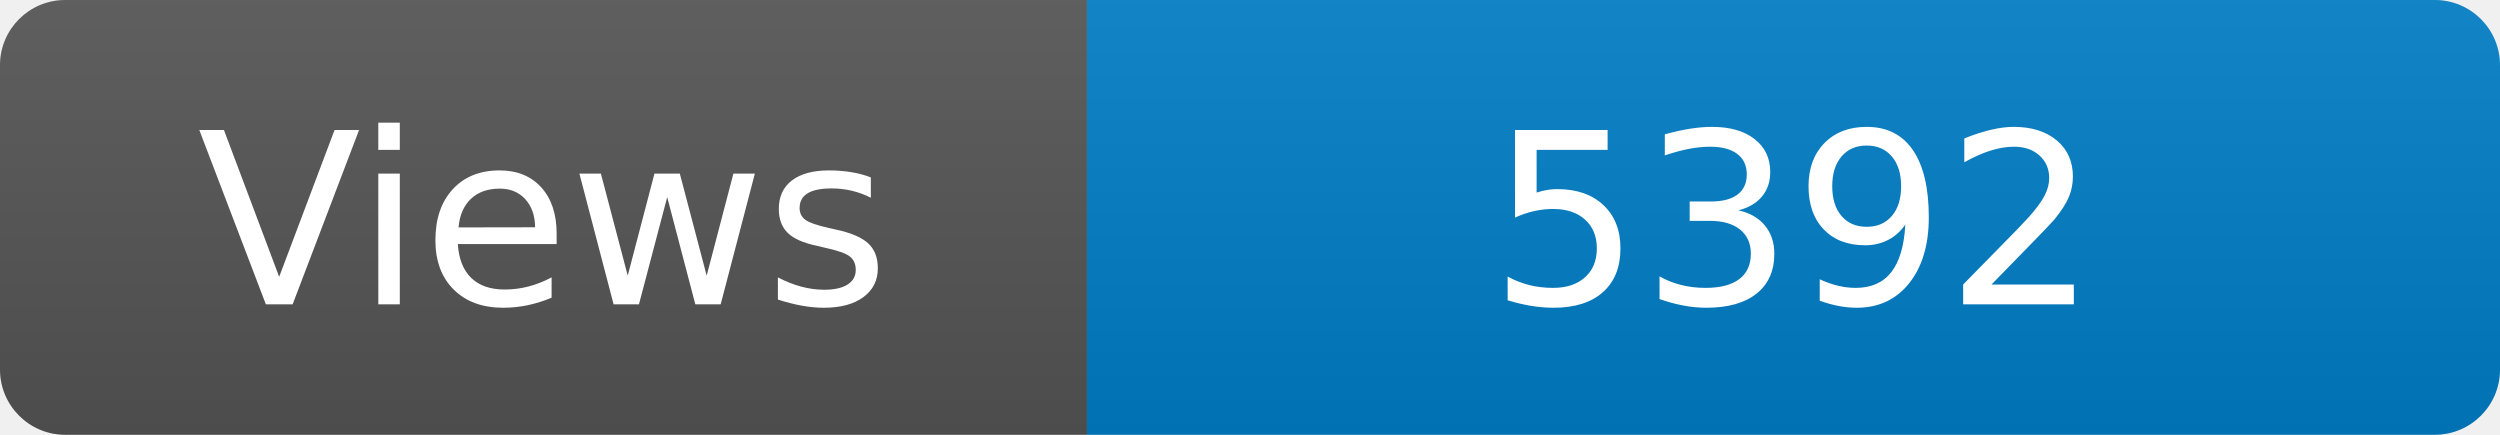
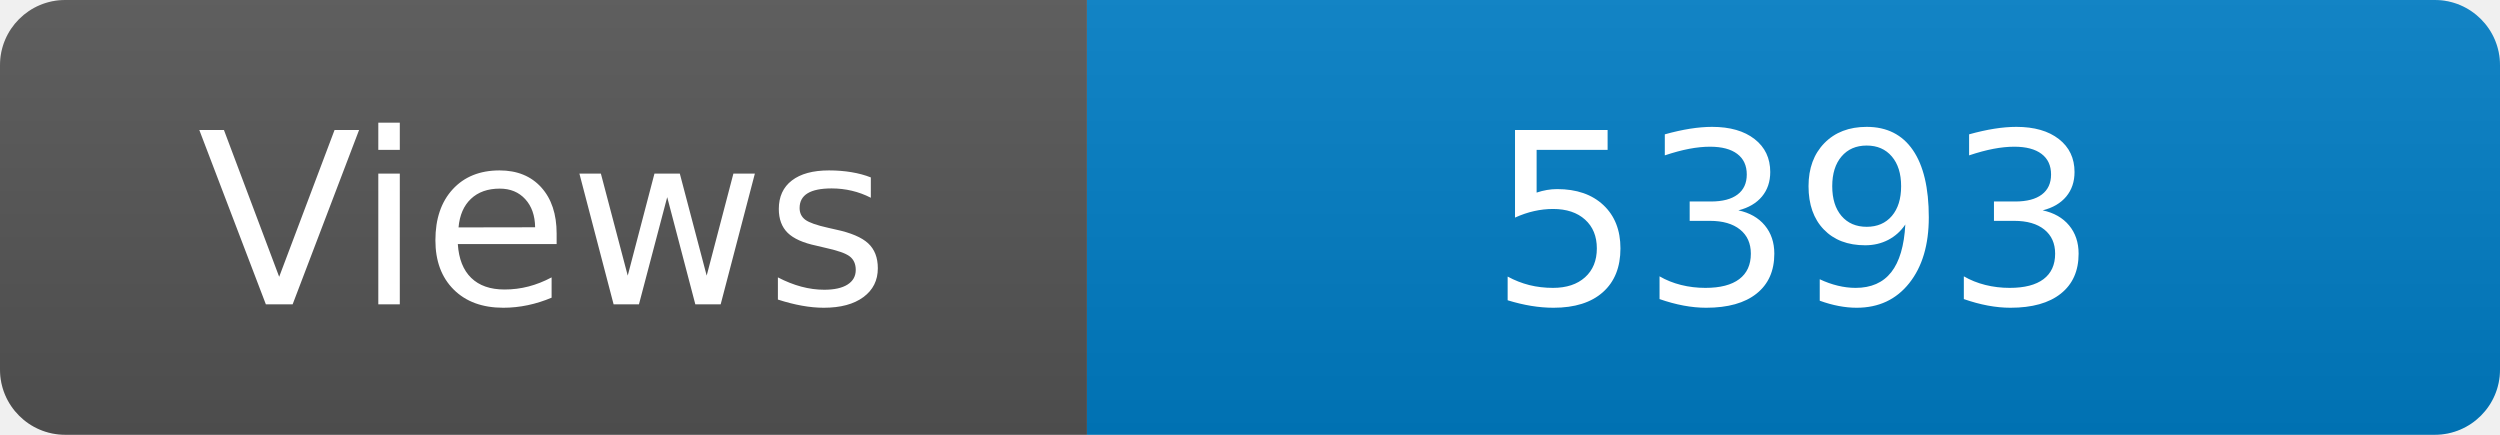
<svg xmlns="http://www.w3.org/2000/svg" width="115" height="20" role="img" aria-label="Maintained?: yes">
  <linearGradient id="s" x2="0" y2="100%">
    <stop offset="0" stop-color="#bbb" stop-opacity=".1" />
    <stop offset="1" stop-opacity=".1" />
  </linearGradient>
  <clipPath id="r">
    <rect width="115" height="20" rx="3" fill="#fff" />
  </clipPath>
  <g clip-path="url(#r)">
    <rect width="50" height="20" fill="#555" />
    <rect x="50" width="160" height="20" fill="#007ec6" />
    <rect width="115" height="20" fill="url(#s)" />
  </g>
  <g fill="#fff" text-anchor="middle" font-family="Verdana,Geneva,DejaVu Sans,sans-serif" font-size="110">
    <text x="250" y="140" transform="scale(.1)" fill="#fff">Views</text>
-     <text x="825" y="140" transform="scale(.1)" fill="#fff">5392</text>
+     <text x="825" y="140" transform="scale(.1)" fill="#fff">5393</text>
  </g>
</svg>
